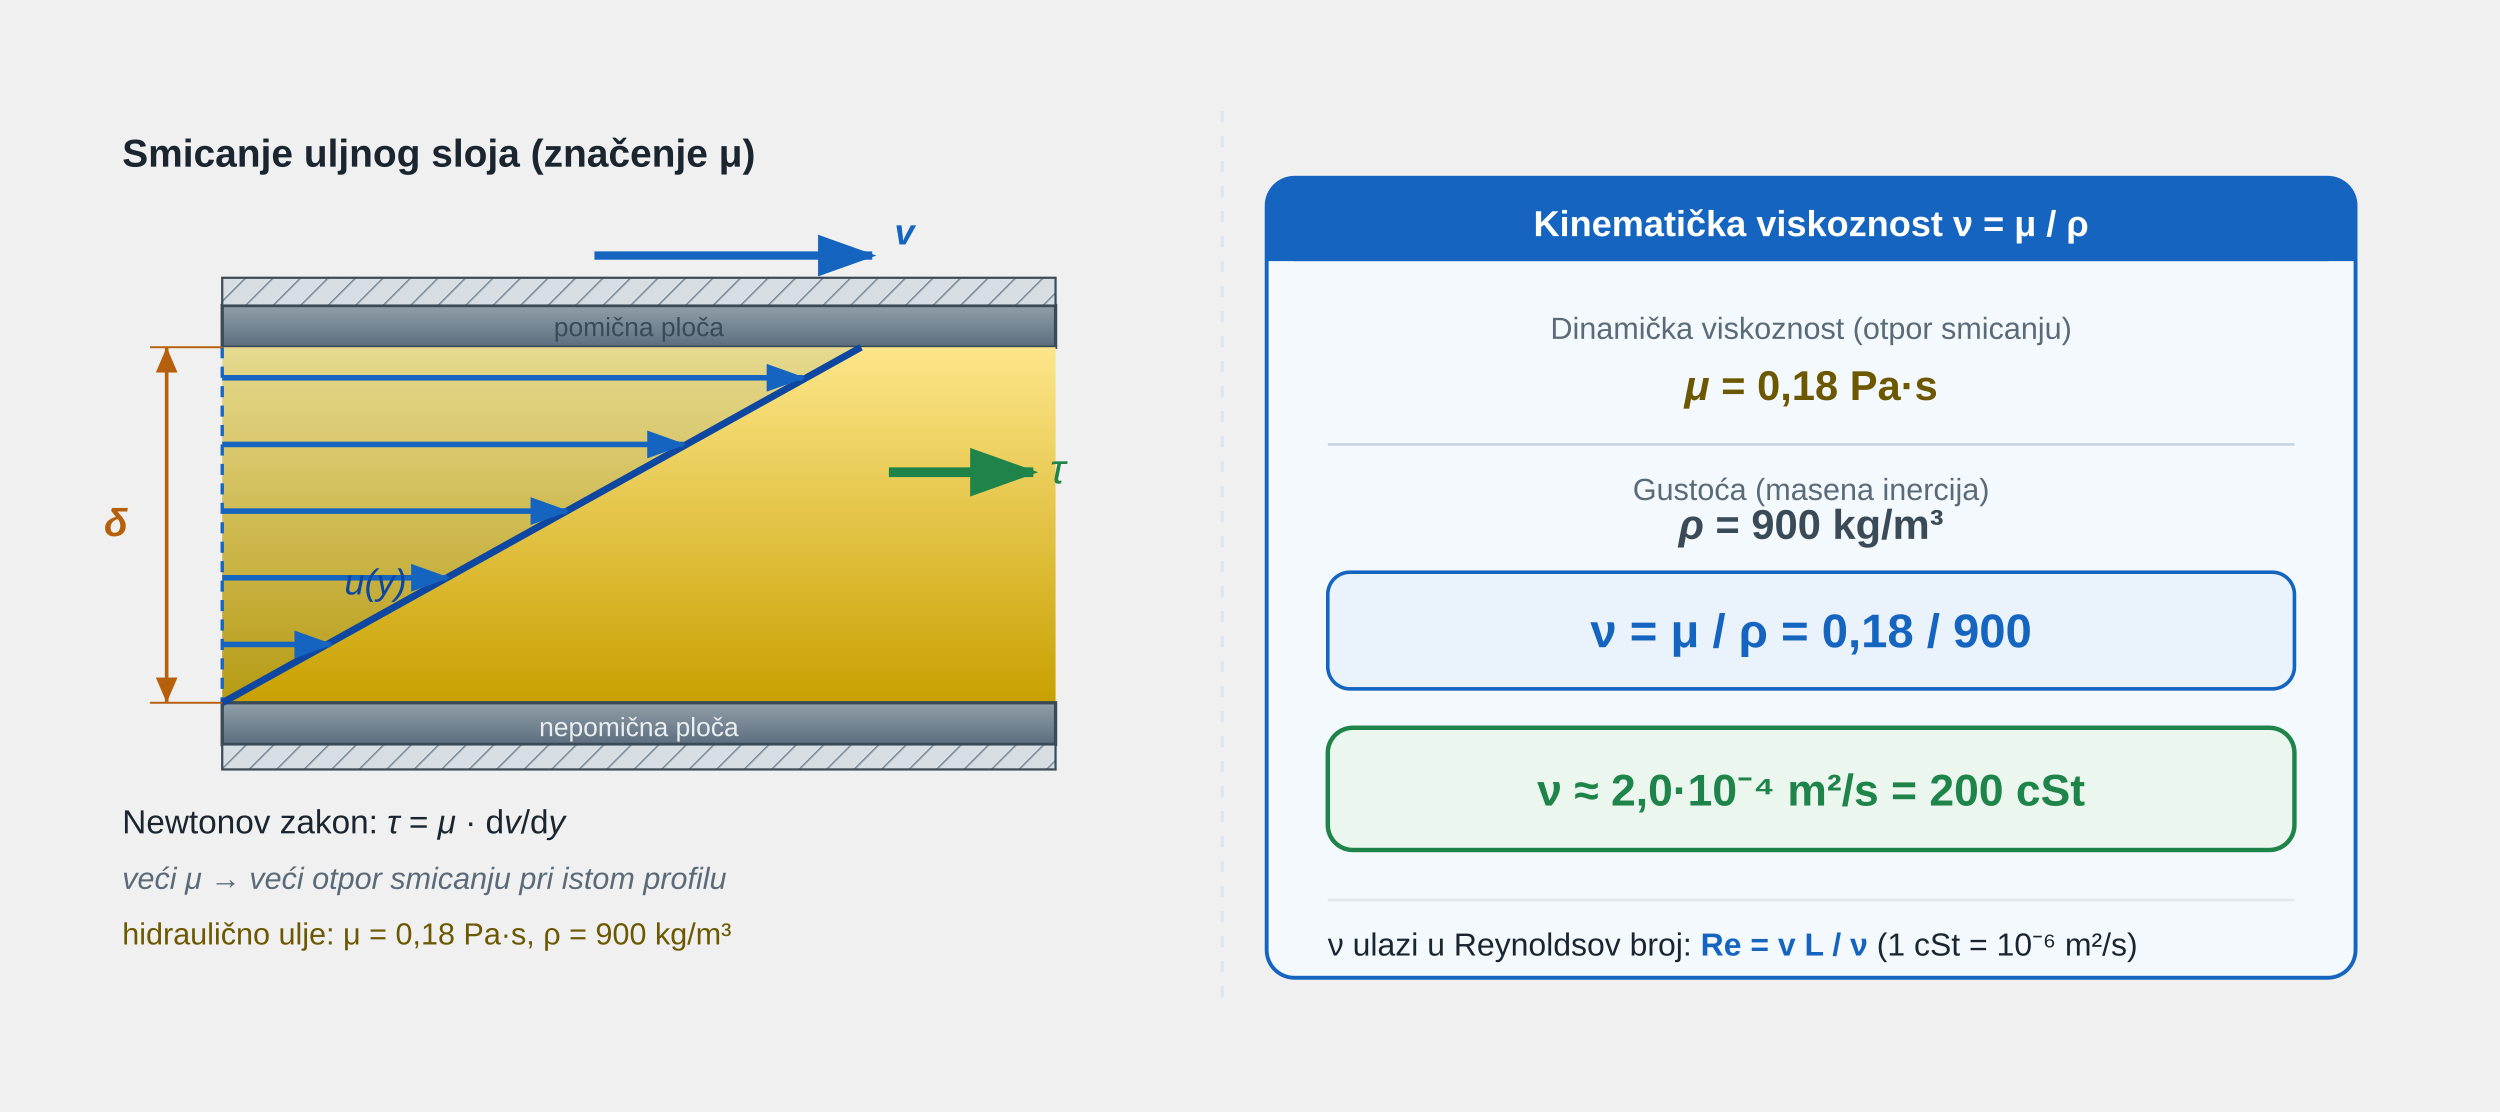
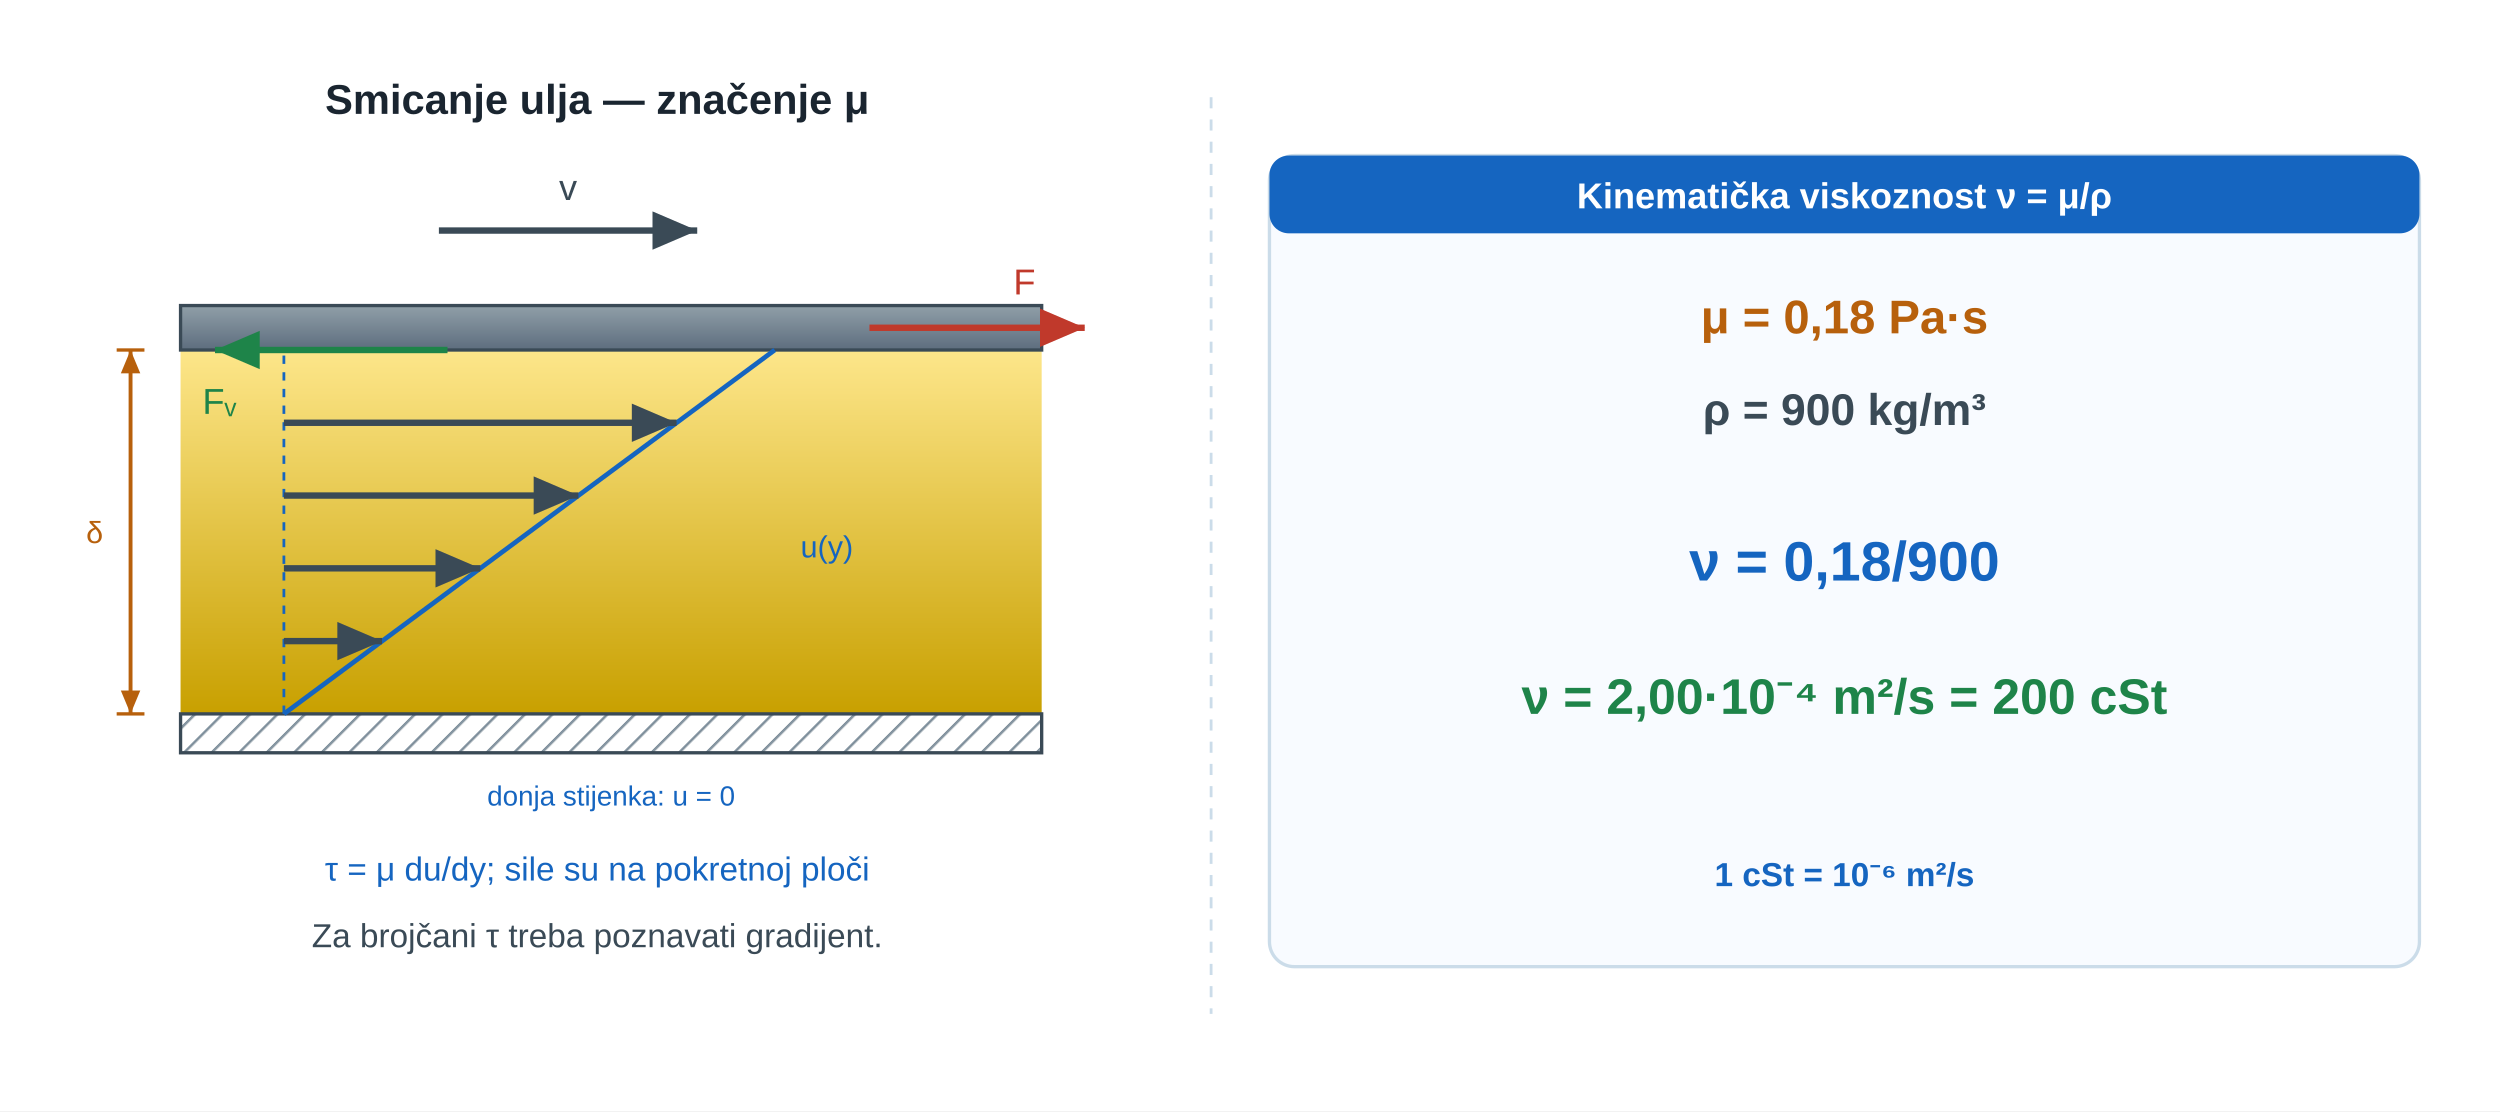
- <svg xmlns="http://www.w3.org/2000/svg" viewBox="0 0 900 400" role="img" aria-labelledby="u02fkv_title u02fkv_desc" preserveAspectRatio="xMidYMid meet" style="display:block;width:100%;max-width:820px;height:auto;">
+ <svg xmlns="http://www.w3.org/2000/svg" viewBox="0 0 900 400" role="img" aria-labelledby="u02fkv_title u02fkv_desc" preserveAspectRatio="xMidYMid meet" style="display:block;width:100%;max-width:900px;height:auto;">
  <defs>
-     <linearGradient id="u02fkv_ulje" x1="0" y1="0" x2="0" y2="1">
-       <stop offset="0" stop-color="#fde68a" />
-       <stop offset="1" stop-color="#c8a000" />
+     <linearGradient id="u02fkv_water" x1="0" y1="0" x2="0" y2="1">
+       <stop offset="0%" stop-color="#aed6f1" />
+       <stop offset="100%" stop-color="#5b9ec9" />
    </linearGradient>
-     <linearGradient id="u02fkv_ploca" x1="0" y1="0" x2="0" y2="1">
-       <stop offset="0" stop-color="#909fa8" />
-       <stop offset="1" stop-color="#5d6d7e" />
+     <linearGradient id="u02fkv_oil" x1="0" y1="0" x2="0" y2="1">
+       <stop offset="0%" stop-color="#fde68a" />
+       <stop offset="100%" stop-color="#c8a000" />
+     </linearGradient>
+     <linearGradient id="u02fkv_hdr" x1="0" y1="0" x2="1" y2="0">
+       <stop offset="0%" stop-color="#1a2e42" />
+       <stop offset="100%" stop-color="#1a3a52" />
    </linearGradient>
    <pattern id="u02fkv_hatch" width="7" height="7" patternUnits="userSpaceOnUse" patternTransform="rotate(45)">
-       <rect width="7" height="7" fill="#d7dee3" />
-       <line x1="0" y1="0" x2="0" y2="7" stroke="#7a8a96" stroke-width="1.1" />
+       <line x1="0" y1="0" x2="0" y2="7" stroke="#7a8a96" stroke-width="1.8" />
    </pattern>
-     <marker id="u02fkv_v" markerWidth="7" markerHeight="5" refX="6.5" refY="2.5" orient="auto">
-       <path d="M0,0 L0,5 L7,2.5 z" fill="#1565c0" />
+     <marker id="u02fkv_v" markerWidth="7" markerHeight="6" refX="7" refY="3" orient="auto">
+       <path d="M0 0 L7 3 L0 6 Z" fill="#1e8449" />
    </marker>
-     <marker id="u02fkv_tau" markerWidth="7" markerHeight="5" refX="6.5" refY="2.5" orient="auto">
-       <path d="M0,0 L0,5 L7,2.5 z" fill="#1e8449" />
+     <marker id="u02fkv_dim" markerWidth="6" markerHeight="5" refX="6" refY="2.5" orient="auto-start-reverse">
+       <path d="M0 0 L6 2.5 L0 5 Z" fill="#b7600c" />
    </marker>
-     <marker id="u02fkv_dim" markerWidth="7" markerHeight="6" refX="7" refY="3" orient="auto">
-       <path d="M0,0 L0,6 L7,3 z" fill="#b7600c" />
-     </marker>
-     <marker id="u02fkv_dimL" markerWidth="7" markerHeight="6" refX="7" refY="3" orient="auto-start-reverse">
-       <path d="M0,0 L0,6 L7,3 z" fill="#b7600c" />
+     <marker id="u02fkv_dimSmall" markerWidth="3" markerHeight="3" refX="3" refY="1.5" orient="auto-start-reverse">
+       <path d="M0 0 L3 1.5 L0 3 Z" fill="#b7600c" />
    </marker>
  </defs>
-   <line x1="440" y1="40" x2="440" y2="360" stroke="#dce7f0" stroke-width="1.2" stroke-dasharray="4,5" />
-   <rect x="80" y="110" width="300" height="15" fill="url(#u02fkv_ploca)" stroke="#3a4a56" stroke-width="1.2" />
-   <rect x="80" y="100" width="300" height="10" fill="url(#u02fkv_hatch)" stroke="#3a4a56" stroke-width="0.8" />
-   <rect x="80" y="125" width="300" height="128" fill="url(#u02fkv_ulje)" />
-   <rect x="80" y="253" width="300" height="15" fill="url(#u02fkv_ploca)" stroke="#3a4a56" stroke-width="1.2" />
-   <rect x="80" y="268" width="300" height="9" fill="url(#u02fkv_hatch)" stroke="#3a4a56" stroke-width="0.8" />
-   <line x1="80" y1="125" x2="80" y2="253" stroke="#1565c0" stroke-width="1.2" stroke-dasharray="4,3" />
-   <polygon points="80,253 80,125 310,125" fill="#1565c0" fill-opacity="0.10" />
-   <line x1="80" y1="253" x2="310" y2="125" stroke="#0d47a1" stroke-width="2.5" />
-   <line x1="80" y1="232" x2="119" y2="232" stroke="#1565c0" stroke-width="2" marker-end="url(#u02fkv_v)" />
-   <line x1="80" y1="208" x2="161" y2="208" stroke="#1565c0" stroke-width="2" marker-end="url(#u02fkv_v)" />
-   <line x1="80" y1="184" x2="204" y2="184" stroke="#1565c0" stroke-width="2" marker-end="url(#u02fkv_v)" />
-   <line x1="80" y1="160" x2="246" y2="160" stroke="#1565c0" stroke-width="2" marker-end="url(#u02fkv_v)" />
-   <line x1="80" y1="136" x2="289" y2="136" stroke="#1565c0" stroke-width="2" marker-end="url(#u02fkv_v)" />
-   <line x1="214" y1="92" x2="314" y2="92" stroke="#1565c0" stroke-width="3" marker-end="url(#u02fkv_v)" />
-   <line x1="320" y1="170" x2="372" y2="170" stroke="#1e8449" stroke-width="3.5" marker-end="url(#u02fkv_tau)" />
-   <line x1="80" y1="125" x2="54" y2="125" stroke="#b7600c" stroke-width="0.7" />
-   <line x1="80" y1="253" x2="54" y2="253" stroke="#b7600c" stroke-width="0.7" />
-   <line x1="60" y1="125" x2="60" y2="253" stroke="#b7600c" stroke-width="1.3" marker-start="url(#u02fkv_dimL)" marker-end="url(#u02fkv_dim)" />
-   <rect x="456" y="64" width="392" height="288" rx="10" fill="#f4f9fd" stroke="#1565c0" stroke-width="1.4" />
-   <rect x="456" y="64" width="392" height="30" rx="10" fill="#1565c0" />
-   <rect x="456" y="80" width="392" height="14" fill="#1565c0" />
-   <rect x="478" y="206" width="348" height="42" rx="8" fill="#eaf3fb" stroke="#1565c0" stroke-width="1.3" />
-   <rect x="478" y="262" width="348" height="44" rx="9" fill="#eaf6ee" stroke="#1e8449" stroke-width="1.6" />
-   <line x1="478" y1="160" x2="826" y2="160" stroke="#c8d6e4" stroke-width="1" />
-   <line x1="478" y1="324" x2="826" y2="324" stroke="#e2e8ee" stroke-width="1" />
-   <text x="44" y="60" font-family="'Segoe UI',Arial,sans-serif" font-size="14" font-weight="700" fill="#1a2530">Smicanje uljnog sloja (značenje μ)</text>
-   <text x="322" y="88" font-family="'Segoe UI',Arial,sans-serif" font-size="13" font-style="italic" font-weight="700" fill="#1565c0">v</text>
-   <text x="378" y="174" font-family="'Segoe UI',Arial,sans-serif" font-size="15" font-style="italic" fill="#1e8449">τ</text>
-   <text x="124" y="214" font-family="'Segoe UI',Arial,sans-serif" font-size="13" font-style="italic" fill="#0d47a1">u(y)</text>
-   <text x="46" y="193" font-family="'Segoe UI',Arial,sans-serif" font-size="14" font-style="italic" font-weight="700" text-anchor="end" fill="#b7600c">δ</text>
-   <text x="230" y="121" font-family="'Segoe UI',Arial,sans-serif" font-size="9.5" text-anchor="middle" fill="#3a4a56">pomična ploča</text>
-   <text x="230" y="265" font-family="'Segoe UI',Arial,sans-serif" font-size="9.5" text-anchor="middle" fill="#e8eef2">nepomična ploča</text>
-   <text x="44" y="300" font-family="'Segoe UI',Arial,sans-serif" font-size="12" fill="#1a2530">Newtonov zakon: <tspan font-style="italic">τ</tspan> = <tspan font-style="italic">μ</tspan> · d<tspan font-style="italic">v</tspan>/d<tspan font-style="italic">y</tspan>
-   </text>
-   <text x="44" y="320" font-family="'Segoe UI',Arial,sans-serif" font-size="11" font-style="italic" fill="#5a6a78">veći μ → veći otpor smicanju pri istom profilu</text>
-   <text x="44" y="340" font-family="'Segoe UI',Arial,sans-serif" font-size="11" fill="#6b5800">hidraulično ulje: μ = 0,18 Pa·s,  ρ = 900 kg/m³</text>
-   <text x="652" y="85" font-family="'Segoe UI',Arial,sans-serif" font-size="13" font-weight="700" text-anchor="middle" fill="#ffffff">Kinematička viskoznost  ν = μ / ρ</text>
-   <text x="652" y="122" font-family="'Segoe UI',Arial,sans-serif" font-size="11" text-anchor="middle" fill="#5a6a78">Dinamička viskoznost (otpor smicanju)</text>
-   <text x="652" y="144" font-family="'Segoe UI',Arial,sans-serif" font-size="15" font-weight="700" text-anchor="middle" fill="#6b5800">
-     <tspan font-style="italic">μ</tspan> = 0,18 Pa·s</text>
-   <text x="652" y="180" font-family="'Segoe UI',Arial,sans-serif" font-size="11" text-anchor="middle" fill="#5a6a78">Gustoća (masena inercija)</text>
-   <text x="652" y="194" font-family="'Segoe UI',Arial,sans-serif" font-size="15" font-weight="700" text-anchor="middle" fill="#3a4a56">
-     <tspan font-style="italic">ρ</tspan> = 900 kg/m³</text>
-   <text x="652" y="233" font-family="'Segoe UI',Arial,sans-serif" font-size="17" font-weight="700" text-anchor="middle" fill="#1565c0">ν = μ / ρ = 0,18 / 900</text>
-   <text x="652" y="290" font-family="'Segoe UI',Arial,sans-serif" font-size="16" font-weight="700" text-anchor="middle" fill="#1e8449">ν ≈ 2,0·10⁻⁴ m²/s = 200 cSt</text>
-   <text x="478" y="344" font-family="'Segoe UI',Arial,sans-serif" font-size="11.5" fill="#1a2530">ν ulazi u Reynoldsov broj:  <tspan font-weight="700" fill="#1565c0">Re = v L / ν</tspan>   (1 cSt = 10⁻⁶ m²/s)</text>
+   <rect width="900" height="400" fill="white" />
+   <g font-family="'Segoe UI',Arial,sans-serif" fill="#1a2530">
+     <defs>
+       <marker id="u02fkv_forceMarker" markerWidth="7" markerHeight="6" refX="7" refY="3" orient="auto">
+         <path d="M0 0 L7 3 L0 6 Z" fill="#c0392b" />
+       </marker>
+       <marker id="u02fkv_pressureMarker" markerWidth="7" markerHeight="6" refX="7" refY="3" orient="auto">
+         <path d="M0 0 L7 3 L0 6 Z" fill="#1565c0" />
+       </marker>
+       <marker id="u02fkv_reactionMarker" markerWidth="7" markerHeight="6" refX="7" refY="3" orient="auto">
+         <path d="M0 0 L7 3 L0 6 Z" fill="#1e8449" />
+       </marker>
+       <marker id="u02fkv_axisMarker" markerWidth="7" markerHeight="6" refX="7" refY="3" orient="auto">
+         <path d="M0 0 L7 3 L0 6 Z" fill="#3a4a56" />
+       </marker>
+     </defs>
+     <defs>
+       <linearGradient id="u02fkv_metal" x1="0" y1="0" x2="0" y2="1">
+         <stop offset="0%" stop-color="#909fa8" />
+         <stop offset="100%" stop-color="#5d6d7e" />
+       </linearGradient>
+     </defs>
+     <text x="215" y="41" font-size="15" fill="#1a2530" text-anchor="middle" font-weight="700">Smicanje ulja — značenje μ</text>
+     <defs>
+       <linearGradient id="u02fkv_shearfield" gradientUnits="userSpaceOnUse" x1="0" y1="126" x2="0" y2="257">
+         <stop offset="0%" stop-color="#fde68a" />
+         <stop offset="100%" stop-color="#c8a000" />
+       </linearGradient>
+     </defs>
+     <rect id="u02fkv_shearfluid" x="65" y="126" width="310" height="131" rx="0" fill="url(#u02fkv_shearfield)" stroke="none" stroke-width="1.2" />
+     <rect id="u02fkv_shearmoving" x="65" y="110" width="310" height="16" rx="0" fill="url(#u02fkv_metal)" stroke="#3a4a56" stroke-width="1.2" />
+     <rect id="u02fkv_shearfixedbase" x="65" y="257" width="310" height="14" rx="0" fill="white" stroke="none" stroke-width="1.2" />
+     <rect id="u02fkv_shearfixed" x="65" y="257" width="310" height="14" rx="0" fill="url(#u02fkv_hatch)" stroke="#3a4a56" stroke-width="1.2" />
+     <line id="u02fkv_shearzero" x1="102.2" y1="257" x2="102.2" y2="126" stroke="#1565c0" stroke-width="1" stroke-dasharray="3 3" />
+     <line id="u02fkv_shearprofile" x1="102.2" y1="257" x2="278.9" y2="126" stroke="#1565c0" stroke-width="1.7" />
+     <path id="u02fkv_shearvelocity1" d="M102.2 230.8 L137.54 230.8" fill="none" stroke="#3a4a56" stroke-width="2.3" marker-end="url(#u02fkv_axisMarker)" />
+     <path id="u02fkv_shearvelocity2" d="M102.2 204.6 L172.88 204.6" fill="none" stroke="#3a4a56" stroke-width="2.3" marker-end="url(#u02fkv_axisMarker)" />
+     <path id="u02fkv_shearvelocity3" d="M102.2 178.4 L208.22 178.4" fill="none" stroke="#3a4a56" stroke-width="2.3" marker-end="url(#u02fkv_axisMarker)" />
+     <path id="u02fkv_shearvelocity4" d="M102.2 152.2 L243.56 152.2" fill="none" stroke="#3a4a56" stroke-width="2.3" marker-end="url(#u02fkv_axisMarker)" />
+     <path id="u02fkv_shearspeed" d="M158.0 83 L251.0 83" fill="none" stroke="#3a4a56" stroke-width="2.3" marker-end="url(#u02fkv_axisMarker)" />
+     <text x="204.5" y="72.0" font-size="13" fill="#3a4a56" text-anchor="middle">v</text>
+     <path id="u02fkv_sheardrag" d="M161.1 126 L77.4 126" fill="none" stroke="#1e8449" stroke-width="2.3" marker-end="url(#u02fkv_reactionMarker)" />
+     <text x="78.95" y="149" font-size="13" fill="#1e8449" text-anchor="middle">Fᵥ</text>
+     <path id="u02fkv_shearpull" d="M313.0 118 L390.5 118" fill="none" stroke="#c0392b" stroke-width="2.3" marker-end="url(#u02fkv_forceMarker)" />
+     <text x="368.8" y="106" font-size="13" fill="#c0392b" text-anchor="middle">F</text>
+     <text x="288.2" y="200.67" font-size="11" fill="#1565c0" text-anchor="start">u(y)</text>
+     <text x="220.0" y="290" font-size="10" fill="#1565c0" text-anchor="middle">donja stijenka: u = 0</text>
+     <line x1="42" y1="126" x2="52" y2="126" stroke="#b7600c" stroke-width="1.2" />
+     <line x1="42" y1="257" x2="52" y2="257" stroke="#b7600c" stroke-width="1.2" />
+     <path id="u02fkv_sheargap" d="M47 126 L47 257" fill="none" stroke="#b7600c" stroke-width="1.4" marker-start="url(#u02fkv_dim)" marker-end="url(#u02fkv_dim)" />
+     <text x="31" y="195.5" font-size="11" fill="#b7600c" text-anchor="start">δ</text>
+     <text x="215" y="317" font-size="12" fill="#1565c0" text-anchor="middle">τ = μ du/dy; sile su na pokretnoj ploči</text>
+     <text x="215" y="341" font-size="12" fill="#3a4a56" text-anchor="middle">Za brojčani τ treba poznavati gradijent.</text>
+     <line x1="436" y1="35" x2="436" y2="365" stroke="#cbdce9" stroke-width="1" stroke-dasharray="4 4" />
+     <rect x="457" y="56" width="414" height="292" rx="9" fill="#f8fbff" stroke="#cbdce9" stroke-width="1.2" />
+     <rect x="457" y="56" width="414" height="28" rx="7" fill="#1565c0" stroke="none" stroke-width="1.2" />
+     <text x="664.0" y="75" font-size="13" fill="white" text-anchor="middle" font-weight="700">Kinematička viskoznost ν = μ/ρ</text>
+     <text x="664" y="120" font-size="17" fill="#b7600c" text-anchor="middle" font-weight="700">μ = 0,18 Pa·s</text>
+     <text x="664" y="153" font-size="16" fill="#3a4a56" text-anchor="middle" font-weight="700">ρ = 900 kg/m³</text>
+     <text x="664" y="209" font-size="20" fill="#1565c0" text-anchor="middle" font-weight="700">ν = 0,18/900</text>
+     <text x="664" y="257" font-size="18" fill="#1e8449" text-anchor="middle" font-weight="700">ν = 2,00·10⁻⁴ m²/s = 200 cSt</text>
+     <text x="664" y="319" font-size="12" fill="#1565c0" text-anchor="middle" font-weight="700">1 cSt = 10⁻⁶ m²/s</text>
+   </g>
</svg>
